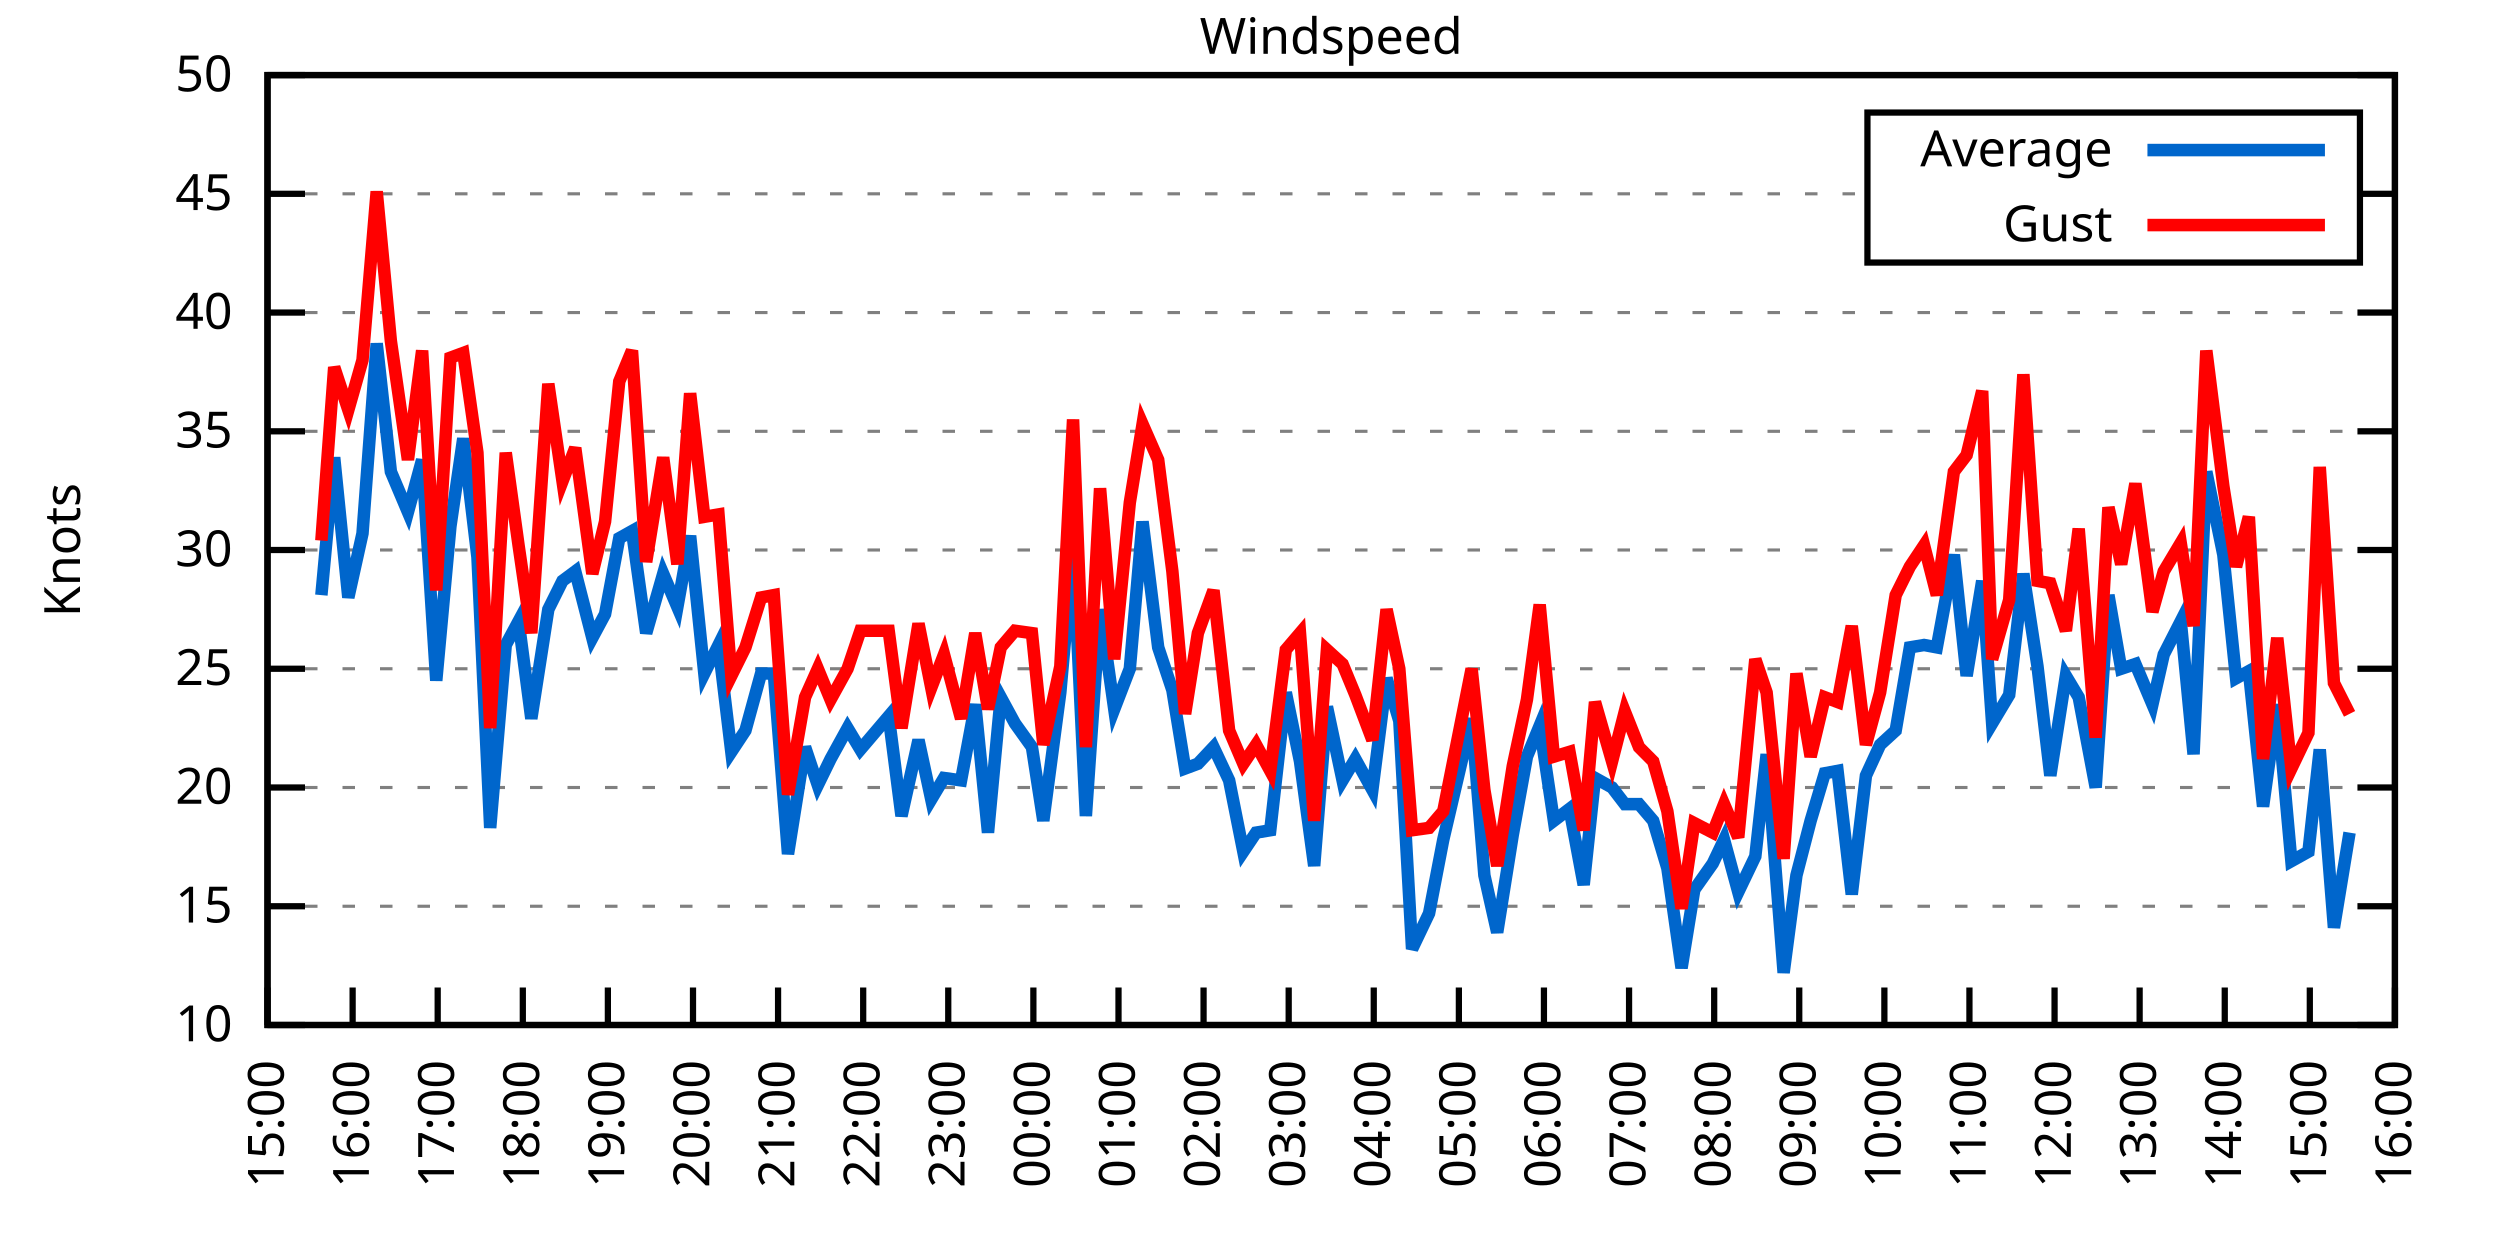
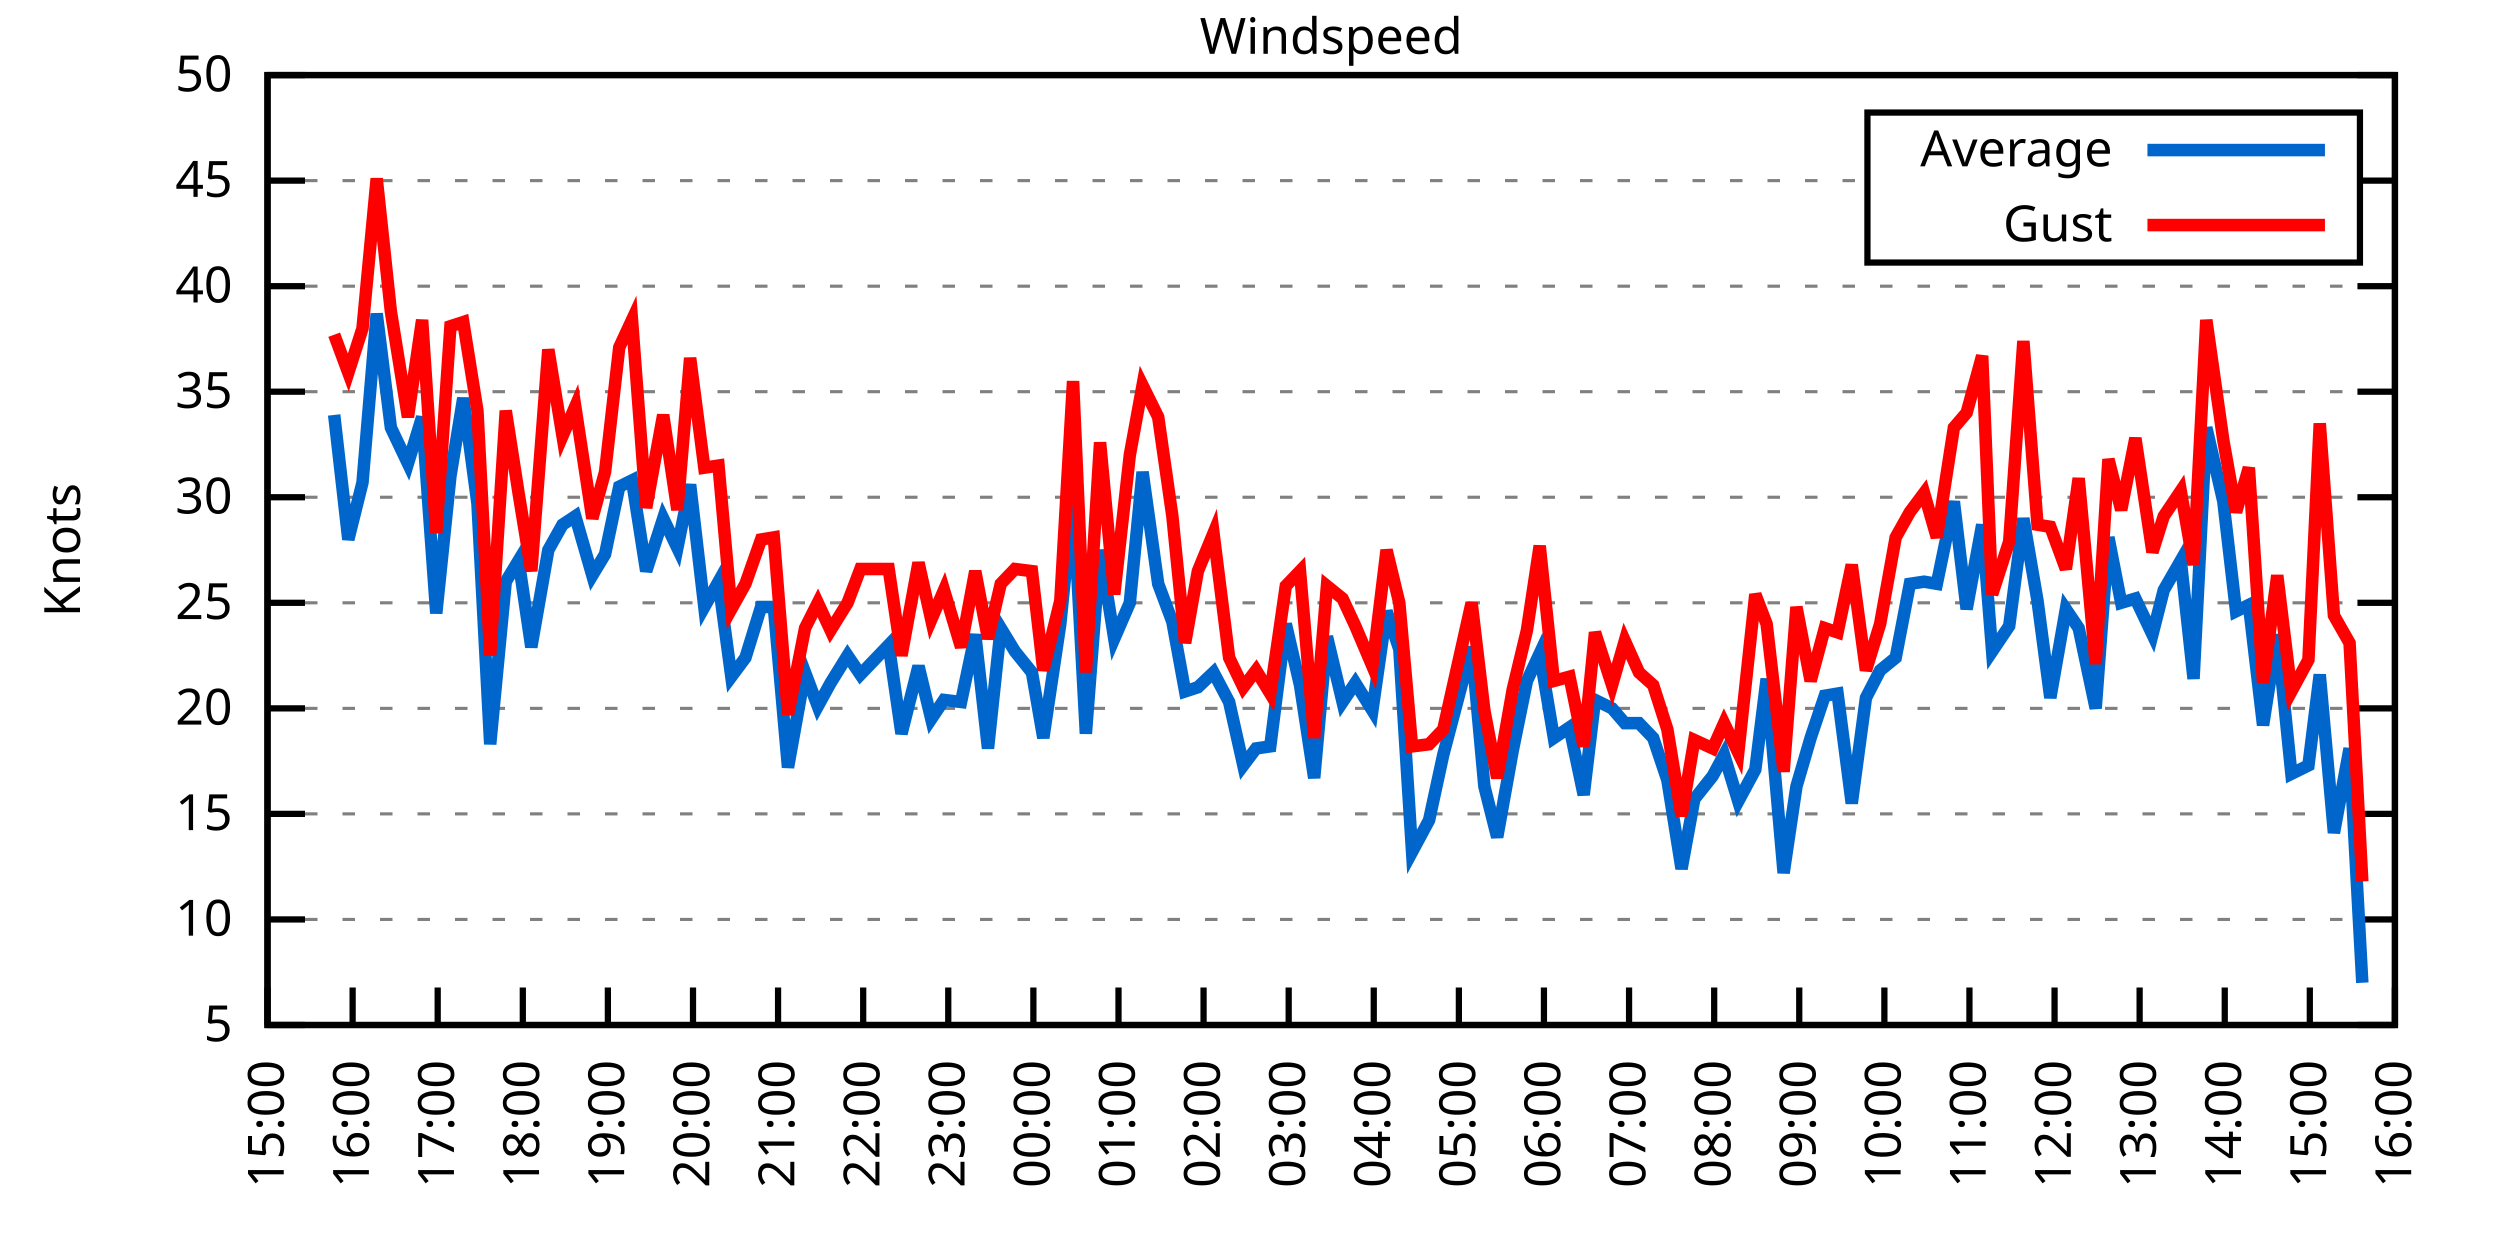
<svg xmlns="http://www.w3.org/2000/svg" xmlns:xlink="http://www.w3.org/1999/xlink" width="400" height="200" viewBox="0 0 400 200">
  <g id="gnuplot_canvas">
    <rect x="0" y="0" width="400" height="200" fill="none" />
    <defs>
      <circle id="gpDot" r="0.5" stroke-width="0.5" stroke="currentColor" />
      <path id="gpPt0" stroke-width="0.333" stroke="currentColor" d="M-1,0 h2 M0,-1 v2" />
      <path id="gpPt1" stroke-width="0.333" stroke="currentColor" d="M-1,-1 L1,1 M1,-1 L-1,1" />
      <path id="gpPt2" stroke-width="0.333" stroke="currentColor" d="M-1,0 L1,0 M0,-1 L0,1 M-1,-1 L1,1 M-1,1 L1,-1" />
      <rect id="gpPt3" stroke-width="0.333" stroke="currentColor" x="-1" y="-1" width="2" height="2" />
      <rect id="gpPt4" stroke-width="0.333" stroke="currentColor" fill="currentColor" x="-1" y="-1" width="2" height="2" />
      <circle id="gpPt5" stroke-width="0.333" stroke="currentColor" cx="0" cy="0" r="1" />
      <use xlink:href="#gpPt5" id="gpPt6" fill="currentColor" stroke="none" />
      <path id="gpPt7" stroke-width="0.333" stroke="currentColor" d="M0,-1.33 L-1.33,0.67 L1.33,0.67 z" />
      <use xlink:href="#gpPt7" id="gpPt8" fill="currentColor" stroke="none" />
      <use xlink:href="#gpPt7" id="gpPt9" stroke="currentColor" transform="rotate(180)" />
      <use xlink:href="#gpPt9" id="gpPt10" fill="currentColor" stroke="none" />
      <use xlink:href="#gpPt3" id="gpPt11" stroke="currentColor" transform="rotate(45)" />
      <use xlink:href="#gpPt11" id="gpPt12" fill="currentColor" stroke="none" />
      <path id="gpPt13" stroke-width="0.333" stroke="currentColor" d="M0,1.330 L1.265,0.411 L0.782,-1.067 L-0.782,-1.076 L-1.265,0.411 z" />
      <use xlink:href="#gpPt13" id="gpPt14" fill="currentColor" stroke="none" />
      <filter id="textbox" filterUnits="objectBoundingBox" x="0" y="0" height="1" width="1">
        <feFlood flood-color="white" flood-opacity="1" result="bgnd" />
        <feComposite in="SourceGraphic" in2="bgnd" operator="atop" />
      </filter>
      <filter id="greybox" filterUnits="objectBoundingBox" x="0" y="0" height="1" width="1">
        <feFlood flood-color="lightgrey" flood-opacity="1" result="grey" />
        <feComposite in="SourceGraphic" in2="grey" operator="atop" />
      </filter>
    </defs>
    <g fill="none" color="white" stroke="currentColor" stroke-width="1.00" stroke-linecap="butt" stroke-linejoin="miter">
</g>
    <g fill="none" color="black" stroke="currentColor" stroke-width="1.00" stroke-linecap="butt" stroke-linejoin="miter">
      <g stroke="none" shape-rendering="crispEdges">
        <polygon fill="rgb(255, 255, 255)" points="42.80,164.00 383.18,164.00 383.18,12.02 42.80,12.02 " />
      </g>
    </g>
    <g fill="none" color="black" stroke="currentColor" stroke-width="1.00" stroke-linecap="butt" stroke-linejoin="miter">
</g>
    <g fill="none" color="black" stroke="black" stroke-width="0.50" stroke-linecap="butt" stroke-linejoin="miter">
</g>
    <g fill="none" color="gray" stroke="currentColor" stroke-width="0.50" stroke-linecap="butt" stroke-linejoin="miter">
      <path stroke="gray" stroke-dasharray="2,4" class="gridline" d="M42.80,164.00 L383.19,164.00  " />
    </g>
    <g fill="none" color="gray" stroke="gray" stroke-width="1.00" stroke-linecap="butt" stroke-linejoin="miter">
</g>
    <g fill="none" color="black" stroke="currentColor" stroke-width="1.00" stroke-linecap="butt" stroke-linejoin="miter">
      <path stroke="black" d="M42.80,164.00 L48.80,164.00 M383.19,164.00 L377.19,164.00  " />
      <g transform="translate(37.20,166.60)" stroke="none" fill="black" font-family="Sans" font-size="8.00" text-anchor="end">
        <text>
+           <tspan font-family="Sans"> 5</tspan>
+         </text>
+       </g>
+     </g>
+     <g fill="none" color="black" stroke="currentColor" stroke-width="1.00" stroke-linecap="butt" stroke-linejoin="miter">
+ </g>
+     <g fill="none" color="black" stroke="black" stroke-width="0.50" stroke-linecap="butt" stroke-linejoin="miter">
+ </g>
+     <g fill="none" color="gray" stroke="currentColor" stroke-width="0.50" stroke-linecap="butt" stroke-linejoin="miter">
+       <path stroke="gray" stroke-dasharray="2,4" class="gridline" d="M42.80,147.11 L383.19,147.11  " />
+     </g>
+     <g fill="none" color="gray" stroke="gray" stroke-width="1.00" stroke-linecap="butt" stroke-linejoin="miter">
+ </g>
+     <g fill="none" color="black" stroke="currentColor" stroke-width="1.00" stroke-linecap="butt" stroke-linejoin="miter">
+       <path stroke="black" d="M42.80,147.11 L48.80,147.11 M383.19,147.11 L377.19,147.11  " />
+       <g transform="translate(37.20,149.71)" stroke="none" fill="black" font-family="Sans" font-size="8.00" text-anchor="end">
+         <text>
          <tspan font-family="Sans"> 10</tspan>
        </text>
      </g>
    </g>
    <g fill="none" color="black" stroke="currentColor" stroke-width="1.00" stroke-linecap="butt" stroke-linejoin="miter">
</g>
    <g fill="none" color="black" stroke="black" stroke-width="0.50" stroke-linecap="butt" stroke-linejoin="miter">
</g>
    <g fill="none" color="gray" stroke="currentColor" stroke-width="0.50" stroke-linecap="butt" stroke-linejoin="miter">
-       <path stroke="gray" stroke-dasharray="2,4" class="gridline" d="M42.80,145.00 L383.19,145.00  " />
-     </g>
-     <g fill="none" color="gray" stroke="gray" stroke-width="1.00" stroke-linecap="butt" stroke-linejoin="miter">
- </g>
-     <g fill="none" color="black" stroke="currentColor" stroke-width="1.00" stroke-linecap="butt" stroke-linejoin="miter">
-       <path stroke="black" d="M42.80,145.00 L48.80,145.00 M383.19,145.00 L377.19,145.00  " />
-       <g transform="translate(37.20,147.60)" stroke="none" fill="black" font-family="Sans" font-size="8.00" text-anchor="end">
+       <path stroke="gray" stroke-dasharray="2,4" class="gridline" d="M42.80,130.22 L383.19,130.22  " />
+     </g>
+     <g fill="none" color="gray" stroke="gray" stroke-width="1.00" stroke-linecap="butt" stroke-linejoin="miter">
+ </g>
+     <g fill="none" color="black" stroke="currentColor" stroke-width="1.00" stroke-linecap="butt" stroke-linejoin="miter">
+       <path stroke="black" d="M42.80,130.22 L48.80,130.22 M383.19,130.22 L377.19,130.22  " />
+       <g transform="translate(37.20,132.82)" stroke="none" fill="black" font-family="Sans" font-size="8.00" text-anchor="end">
        <text>
          <tspan font-family="Sans"> 15</tspan>
        </text>
      </g>
    </g>
    <g fill="none" color="black" stroke="currentColor" stroke-width="1.00" stroke-linecap="butt" stroke-linejoin="miter">
</g>
    <g fill="none" color="black" stroke="black" stroke-width="0.50" stroke-linecap="butt" stroke-linejoin="miter">
</g>
    <g fill="none" color="gray" stroke="currentColor" stroke-width="0.50" stroke-linecap="butt" stroke-linejoin="miter">
-       <path stroke="gray" stroke-dasharray="2,4" class="gridline" d="M42.80,126.00 L383.19,126.00  " />
-     </g>
-     <g fill="none" color="gray" stroke="gray" stroke-width="1.00" stroke-linecap="butt" stroke-linejoin="miter">
- </g>
-     <g fill="none" color="black" stroke="currentColor" stroke-width="1.00" stroke-linecap="butt" stroke-linejoin="miter">
-       <path stroke="black" d="M42.80,126.00 L48.80,126.00 M383.19,126.00 L377.19,126.00  " />
-       <g transform="translate(37.20,128.60)" stroke="none" fill="black" font-family="Sans" font-size="8.00" text-anchor="end">
+       <path stroke="gray" stroke-dasharray="2,4" class="gridline" d="M42.80,113.34 L383.19,113.34  " />
+     </g>
+     <g fill="none" color="gray" stroke="gray" stroke-width="1.00" stroke-linecap="butt" stroke-linejoin="miter">
+ </g>
+     <g fill="none" color="black" stroke="currentColor" stroke-width="1.00" stroke-linecap="butt" stroke-linejoin="miter">
+       <path stroke="black" d="M42.80,113.34 L48.80,113.34 M383.19,113.34 L377.19,113.34  " />
+       <g transform="translate(37.20,115.94)" stroke="none" fill="black" font-family="Sans" font-size="8.00" text-anchor="end">
        <text>
          <tspan font-family="Sans"> 20</tspan>
        </text>
      </g>
    </g>
    <g fill="none" color="black" stroke="currentColor" stroke-width="1.00" stroke-linecap="butt" stroke-linejoin="miter">
</g>
    <g fill="none" color="black" stroke="black" stroke-width="0.50" stroke-linecap="butt" stroke-linejoin="miter">
</g>
    <g fill="none" color="gray" stroke="currentColor" stroke-width="0.50" stroke-linecap="butt" stroke-linejoin="miter">
-       <path stroke="gray" stroke-dasharray="2,4" class="gridline" d="M42.80,107.00 L383.19,107.00  " />
-     </g>
-     <g fill="none" color="gray" stroke="gray" stroke-width="1.00" stroke-linecap="butt" stroke-linejoin="miter">
- </g>
-     <g fill="none" color="black" stroke="currentColor" stroke-width="1.00" stroke-linecap="butt" stroke-linejoin="miter">
-       <path stroke="black" d="M42.80,107.00 L48.80,107.00 M383.19,107.00 L377.19,107.00  " />
-       <g transform="translate(37.20,109.60)" stroke="none" fill="black" font-family="Sans" font-size="8.00" text-anchor="end">
+       <path stroke="gray" stroke-dasharray="2,4" class="gridline" d="M42.80,96.45 L383.19,96.45  " />
+     </g>
+     <g fill="none" color="gray" stroke="gray" stroke-width="1.00" stroke-linecap="butt" stroke-linejoin="miter">
+ </g>
+     <g fill="none" color="black" stroke="currentColor" stroke-width="1.00" stroke-linecap="butt" stroke-linejoin="miter">
+       <path stroke="black" d="M42.80,96.45 L48.80,96.45 M383.19,96.45 L377.19,96.45  " />
+       <g transform="translate(37.20,99.05)" stroke="none" fill="black" font-family="Sans" font-size="8.00" text-anchor="end">
        <text>
          <tspan font-family="Sans"> 25</tspan>
        </text>
      </g>
    </g>
    <g fill="none" color="black" stroke="currentColor" stroke-width="1.00" stroke-linecap="butt" stroke-linejoin="miter">
</g>
    <g fill="none" color="black" stroke="black" stroke-width="0.50" stroke-linecap="butt" stroke-linejoin="miter">
</g>
    <g fill="none" color="gray" stroke="currentColor" stroke-width="0.50" stroke-linecap="butt" stroke-linejoin="miter">
-       <path stroke="gray" stroke-dasharray="2,4" class="gridline" d="M42.80,88.00 L383.19,88.00  " />
-     </g>
-     <g fill="none" color="gray" stroke="gray" stroke-width="1.00" stroke-linecap="butt" stroke-linejoin="miter">
- </g>
-     <g fill="none" color="black" stroke="currentColor" stroke-width="1.00" stroke-linecap="butt" stroke-linejoin="miter">
-       <path stroke="black" d="M42.80,88.00 L48.80,88.00 M383.19,88.00 L377.19,88.00  " />
-       <g transform="translate(37.20,90.60)" stroke="none" fill="black" font-family="Sans" font-size="8.00" text-anchor="end">
+       <path stroke="gray" stroke-dasharray="2,4" class="gridline" d="M42.80,79.56 L383.19,79.56  " />
+     </g>
+     <g fill="none" color="gray" stroke="gray" stroke-width="1.00" stroke-linecap="butt" stroke-linejoin="miter">
+ </g>
+     <g fill="none" color="black" stroke="currentColor" stroke-width="1.00" stroke-linecap="butt" stroke-linejoin="miter">
+       <path stroke="black" d="M42.80,79.56 L48.80,79.56 M383.19,79.56 L377.19,79.56  " />
+       <g transform="translate(37.20,82.16)" stroke="none" fill="black" font-family="Sans" font-size="8.00" text-anchor="end">
        <text>
          <tspan font-family="Sans"> 30</tspan>
        </text>
      </g>
    </g>
    <g fill="none" color="black" stroke="currentColor" stroke-width="1.00" stroke-linecap="butt" stroke-linejoin="miter">
</g>
    <g fill="none" color="black" stroke="black" stroke-width="0.50" stroke-linecap="butt" stroke-linejoin="miter">
</g>
    <g fill="none" color="gray" stroke="currentColor" stroke-width="0.50" stroke-linecap="butt" stroke-linejoin="miter">
-       <path stroke="gray" stroke-dasharray="2,4" class="gridline" d="M42.80,69.01 L383.19,69.01  " />
-     </g>
-     <g fill="none" color="gray" stroke="gray" stroke-width="1.00" stroke-linecap="butt" stroke-linejoin="miter">
- </g>
-     <g fill="none" color="black" stroke="currentColor" stroke-width="1.00" stroke-linecap="butt" stroke-linejoin="miter">
-       <path stroke="black" d="M42.80,69.01 L48.80,69.01 M383.19,69.01 L377.19,69.01  " />
-       <g transform="translate(37.20,71.61)" stroke="none" fill="black" font-family="Sans" font-size="8.00" text-anchor="end">
+       <path stroke="gray" stroke-dasharray="2,4" class="gridline" d="M42.80,62.67 L383.19,62.67  " />
+     </g>
+     <g fill="none" color="gray" stroke="gray" stroke-width="1.00" stroke-linecap="butt" stroke-linejoin="miter">
+ </g>
+     <g fill="none" color="black" stroke="currentColor" stroke-width="1.00" stroke-linecap="butt" stroke-linejoin="miter">
+       <path stroke="black" d="M42.80,62.67 L48.80,62.67 M383.19,62.67 L377.19,62.67  " />
+       <g transform="translate(37.20,65.27)" stroke="none" fill="black" font-family="Sans" font-size="8.00" text-anchor="end">
        <text>
          <tspan font-family="Sans"> 35</tspan>
        </text>
      </g>
    </g>
    <g fill="none" color="black" stroke="currentColor" stroke-width="1.00" stroke-linecap="butt" stroke-linejoin="miter">
</g>
    <g fill="none" color="black" stroke="black" stroke-width="0.50" stroke-linecap="butt" stroke-linejoin="miter">
</g>
    <g fill="none" color="gray" stroke="currentColor" stroke-width="0.50" stroke-linecap="butt" stroke-linejoin="miter">
-       <path stroke="gray" stroke-dasharray="2,4" class="gridline" d="M42.80,50.01 L383.19,50.01  " />
-     </g>
-     <g fill="none" color="gray" stroke="gray" stroke-width="1.00" stroke-linecap="butt" stroke-linejoin="miter">
- </g>
-     <g fill="none" color="black" stroke="currentColor" stroke-width="1.00" stroke-linecap="butt" stroke-linejoin="miter">
-       <path stroke="black" d="M42.80,50.01 L48.80,50.01 M383.19,50.01 L377.19,50.01  " />
-       <g transform="translate(37.20,52.61)" stroke="none" fill="black" font-family="Sans" font-size="8.00" text-anchor="end">
+       <path stroke="gray" stroke-dasharray="2,4" class="gridline" d="M42.80,45.79 L383.19,45.79  " />
+     </g>
+     <g fill="none" color="gray" stroke="gray" stroke-width="1.00" stroke-linecap="butt" stroke-linejoin="miter">
+ </g>
+     <g fill="none" color="black" stroke="currentColor" stroke-width="1.00" stroke-linecap="butt" stroke-linejoin="miter">
+       <path stroke="black" d="M42.80,45.79 L48.80,45.79 M383.19,45.79 L377.19,45.79  " />
+       <g transform="translate(37.20,48.39)" stroke="none" fill="black" font-family="Sans" font-size="8.00" text-anchor="end">
        <text>
          <tspan font-family="Sans"> 40</tspan>
        </text>
      </g>
    </g>
    <g fill="none" color="black" stroke="currentColor" stroke-width="1.00" stroke-linecap="butt" stroke-linejoin="miter">
</g>
    <g fill="none" color="black" stroke="black" stroke-width="0.50" stroke-linecap="butt" stroke-linejoin="miter">
</g>
    <g fill="none" color="gray" stroke="currentColor" stroke-width="0.50" stroke-linecap="butt" stroke-linejoin="miter">
-       <path stroke="gray" stroke-dasharray="2,4" class="gridline" d="M42.80,31.01 L298.79,31.01 M377.59,31.01 L383.19,31.01  " />
-     </g>
-     <g fill="none" color="gray" stroke="gray" stroke-width="1.00" stroke-linecap="butt" stroke-linejoin="miter">
- </g>
-     <g fill="none" color="black" stroke="currentColor" stroke-width="1.00" stroke-linecap="butt" stroke-linejoin="miter">
-       <path stroke="black" d="M42.80,31.01 L48.80,31.01 M383.19,31.01 L377.19,31.01  " />
-       <g transform="translate(37.20,33.61)" stroke="none" fill="black" font-family="Sans" font-size="8.00" text-anchor="end">
+       <path stroke="gray" stroke-dasharray="2,4" class="gridline" d="M42.80,28.90 L298.79,28.90 M377.59,28.90 L383.19,28.90  " />
+     </g>
+     <g fill="none" color="gray" stroke="gray" stroke-width="1.00" stroke-linecap="butt" stroke-linejoin="miter">
+ </g>
+     <g fill="none" color="black" stroke="currentColor" stroke-width="1.00" stroke-linecap="butt" stroke-linejoin="miter">
+       <path stroke="black" d="M42.80,28.90 L48.80,28.90 M383.19,28.90 L377.19,28.90  " />
+       <g transform="translate(37.20,31.50)" stroke="none" fill="black" font-family="Sans" font-size="8.00" text-anchor="end">
        <text>
          <tspan font-family="Sans"> 45</tspan>
        </text>
      </g>
    </g>
    <g fill="none" color="black" stroke="currentColor" stroke-width="1.00" stroke-linecap="butt" stroke-linejoin="miter">
</g>
    <g fill="none" color="black" stroke="black" stroke-width="0.50" stroke-linecap="butt" stroke-linejoin="miter">
</g>
    <g fill="none" color="gray" stroke="currentColor" stroke-width="0.50" stroke-linecap="butt" stroke-linejoin="miter">
      <path stroke="gray" stroke-dasharray="2,4" class="gridline" d="M42.80,12.01 L383.19,12.01  " />
    </g>
    <g fill="none" color="gray" stroke="gray" stroke-width="1.00" stroke-linecap="butt" stroke-linejoin="miter">
</g>
    <g fill="none" color="black" stroke="currentColor" stroke-width="1.00" stroke-linecap="butt" stroke-linejoin="miter">
      <path stroke="black" d="M42.80,12.01 L48.80,12.01 M383.19,12.01 L377.19,12.01  " />
      <g transform="translate(37.20,14.61)" stroke="none" fill="black" font-family="Sans" font-size="8.00" text-anchor="end">
        <text>
          <tspan font-family="Sans"> 50</tspan>
        </text>
      </g>
    </g>
    <g fill="none" color="black" stroke="currentColor" stroke-width="1.00" stroke-linecap="butt" stroke-linejoin="miter">
      <path stroke="black" d="M42.80,164.00 L42.80,158.00  " />
      <g transform="translate(45.40,169.60) rotate(270.00)" stroke="none" fill="black" font-family="Sans" font-size="8.00" text-anchor="end">
        <text>
          <tspan font-family="Sans">15:00</tspan>
        </text>
      </g>
    </g>
    <g fill="none" color="black" stroke="currentColor" stroke-width="1.00" stroke-linecap="butt" stroke-linejoin="miter">
      <path stroke="black" d="M56.42,164.00 L56.42,158.00  " />
      <g transform="translate(59.02,169.60) rotate(270.00)" stroke="none" fill="black" font-family="Sans" font-size="8.00" text-anchor="end">
        <text>
          <tspan font-family="Sans">16:00</tspan>
        </text>
      </g>
    </g>
    <g fill="none" color="black" stroke="currentColor" stroke-width="1.00" stroke-linecap="butt" stroke-linejoin="miter">
      <path stroke="black" d="M70.03,164.00 L70.03,158.00  " />
      <g transform="translate(72.63,169.60) rotate(270.00)" stroke="none" fill="black" font-family="Sans" font-size="8.00" text-anchor="end">
        <text>
          <tspan font-family="Sans">17:00</tspan>
        </text>
      </g>
    </g>
    <g fill="none" color="black" stroke="currentColor" stroke-width="1.00" stroke-linecap="butt" stroke-linejoin="miter">
      <path stroke="black" d="M83.65,164.00 L83.65,158.00  " />
      <g transform="translate(86.25,169.60) rotate(270.00)" stroke="none" fill="black" font-family="Sans" font-size="8.00" text-anchor="end">
        <text>
          <tspan font-family="Sans">18:00</tspan>
        </text>
      </g>
    </g>
    <g fill="none" color="black" stroke="currentColor" stroke-width="1.00" stroke-linecap="butt" stroke-linejoin="miter">
      <path stroke="black" d="M97.26,164.00 L97.26,158.00  " />
      <g transform="translate(99.86,169.60) rotate(270.00)" stroke="none" fill="black" font-family="Sans" font-size="8.00" text-anchor="end">
        <text>
          <tspan font-family="Sans">19:00</tspan>
        </text>
      </g>
    </g>
    <g fill="none" color="black" stroke="currentColor" stroke-width="1.00" stroke-linecap="butt" stroke-linejoin="miter">
      <path stroke="black" d="M110.88,164.00 L110.88,158.00  " />
      <g transform="translate(113.48,169.60) rotate(270.00)" stroke="none" fill="black" font-family="Sans" font-size="8.00" text-anchor="end">
        <text>
          <tspan font-family="Sans">20:00</tspan>
        </text>
      </g>
    </g>
    <g fill="none" color="black" stroke="currentColor" stroke-width="1.00" stroke-linecap="butt" stroke-linejoin="miter">
      <path stroke="black" d="M124.49,164.00 L124.49,158.00  " />
      <g transform="translate(127.09,169.60) rotate(270.00)" stroke="none" fill="black" font-family="Sans" font-size="8.00" text-anchor="end">
        <text>
          <tspan font-family="Sans">21:00</tspan>
        </text>
      </g>
    </g>
    <g fill="none" color="black" stroke="currentColor" stroke-width="1.00" stroke-linecap="butt" stroke-linejoin="miter">
      <path stroke="black" d="M138.11,164.00 L138.11,158.00  " />
      <g transform="translate(140.71,169.60) rotate(270.00)" stroke="none" fill="black" font-family="Sans" font-size="8.00" text-anchor="end">
        <text>
          <tspan font-family="Sans">22:00</tspan>
        </text>
      </g>
    </g>
    <g fill="none" color="black" stroke="currentColor" stroke-width="1.00" stroke-linecap="butt" stroke-linejoin="miter">
      <path stroke="black" d="M151.72,164.00 L151.72,158.00  " />
      <g transform="translate(154.32,169.60) rotate(270.00)" stroke="none" fill="black" font-family="Sans" font-size="8.00" text-anchor="end">
        <text>
          <tspan font-family="Sans">23:00</tspan>
        </text>
      </g>
    </g>
    <g fill="none" color="black" stroke="currentColor" stroke-width="1.00" stroke-linecap="butt" stroke-linejoin="miter">
      <path stroke="black" d="M165.34,164.00 L165.34,158.00  " />
      <g transform="translate(167.94,169.60) rotate(270.00)" stroke="none" fill="black" font-family="Sans" font-size="8.00" text-anchor="end">
        <text>
          <tspan font-family="Sans">00:00</tspan>
        </text>
      </g>
    </g>
    <g fill="none" color="black" stroke="currentColor" stroke-width="1.00" stroke-linecap="butt" stroke-linejoin="miter">
      <path stroke="black" d="M178.96,164.00 L178.96,158.00  " />
      <g transform="translate(181.56,169.60) rotate(270.00)" stroke="none" fill="black" font-family="Sans" font-size="8.00" text-anchor="end">
        <text>
          <tspan font-family="Sans">01:00</tspan>
        </text>
      </g>
    </g>
    <g fill="none" color="black" stroke="currentColor" stroke-width="1.00" stroke-linecap="butt" stroke-linejoin="miter">
      <path stroke="black" d="M192.57,164.00 L192.57,158.00  " />
      <g transform="translate(195.17,169.60) rotate(270.00)" stroke="none" fill="black" font-family="Sans" font-size="8.00" text-anchor="end">
        <text>
          <tspan font-family="Sans">02:00</tspan>
        </text>
      </g>
    </g>
    <g fill="none" color="black" stroke="currentColor" stroke-width="1.00" stroke-linecap="butt" stroke-linejoin="miter">
      <path stroke="black" d="M206.19,164.00 L206.19,158.00  " />
      <g transform="translate(208.79,169.60) rotate(270.00)" stroke="none" fill="black" font-family="Sans" font-size="8.00" text-anchor="end">
        <text>
          <tspan font-family="Sans">03:00</tspan>
        </text>
      </g>
    </g>
    <g fill="none" color="black" stroke="currentColor" stroke-width="1.00" stroke-linecap="butt" stroke-linejoin="miter">
      <path stroke="black" d="M219.80,164.00 L219.80,158.00  " />
      <g transform="translate(222.40,169.60) rotate(270.00)" stroke="none" fill="black" font-family="Sans" font-size="8.00" text-anchor="end">
        <text>
          <tspan font-family="Sans">04:00</tspan>
        </text>
      </g>
    </g>
    <g fill="none" color="black" stroke="currentColor" stroke-width="1.00" stroke-linecap="butt" stroke-linejoin="miter">
      <path stroke="black" d="M233.42,164.00 L233.42,158.00  " />
      <g transform="translate(236.02,169.60) rotate(270.00)" stroke="none" fill="black" font-family="Sans" font-size="8.00" text-anchor="end">
        <text>
          <tspan font-family="Sans">05:00</tspan>
        </text>
      </g>
    </g>
    <g fill="none" color="black" stroke="currentColor" stroke-width="1.00" stroke-linecap="butt" stroke-linejoin="miter">
      <path stroke="black" d="M247.03,164.00 L247.03,158.00  " />
      <g transform="translate(249.63,169.60) rotate(270.00)" stroke="none" fill="black" font-family="Sans" font-size="8.00" text-anchor="end">
        <text>
          <tspan font-family="Sans">06:00</tspan>
        </text>
      </g>
    </g>
    <g fill="none" color="black" stroke="currentColor" stroke-width="1.00" stroke-linecap="butt" stroke-linejoin="miter">
      <path stroke="black" d="M260.65,164.00 L260.65,158.00  " />
      <g transform="translate(263.25,169.60) rotate(270.00)" stroke="none" fill="black" font-family="Sans" font-size="8.00" text-anchor="end">
        <text>
          <tspan font-family="Sans">07:00</tspan>
        </text>
      </g>
    </g>
    <g fill="none" color="black" stroke="currentColor" stroke-width="1.00" stroke-linecap="butt" stroke-linejoin="miter">
      <path stroke="black" d="M274.27,164.00 L274.27,158.00  " />
      <g transform="translate(276.87,169.60) rotate(270.00)" stroke="none" fill="black" font-family="Sans" font-size="8.00" text-anchor="end">
        <text>
          <tspan font-family="Sans">08:00</tspan>
        </text>
      </g>
    </g>
    <g fill="none" color="black" stroke="currentColor" stroke-width="1.00" stroke-linecap="butt" stroke-linejoin="miter">
      <path stroke="black" d="M287.88,164.00 L287.88,158.00  " />
      <g transform="translate(290.48,169.60) rotate(270.00)" stroke="none" fill="black" font-family="Sans" font-size="8.00" text-anchor="end">
        <text>
          <tspan font-family="Sans">09:00</tspan>
        </text>
      </g>
    </g>
    <g fill="none" color="black" stroke="currentColor" stroke-width="1.00" stroke-linecap="butt" stroke-linejoin="miter">
      <path stroke="black" d="M301.50,164.00 L301.50,158.00  " />
      <g transform="translate(304.10,169.60) rotate(270.00)" stroke="none" fill="black" font-family="Sans" font-size="8.00" text-anchor="end">
        <text>
          <tspan font-family="Sans">10:00</tspan>
        </text>
      </g>
    </g>
    <g fill="none" color="black" stroke="currentColor" stroke-width="1.00" stroke-linecap="butt" stroke-linejoin="miter">
      <path stroke="black" d="M315.11,164.00 L315.11,158.00  " />
      <g transform="translate(317.71,169.60) rotate(270.00)" stroke="none" fill="black" font-family="Sans" font-size="8.00" text-anchor="end">
        <text>
          <tspan font-family="Sans">11:00</tspan>
        </text>
      </g>
    </g>
    <g fill="none" color="black" stroke="currentColor" stroke-width="1.00" stroke-linecap="butt" stroke-linejoin="miter">
      <path stroke="black" d="M328.73,164.00 L328.73,158.00  " />
      <g transform="translate(331.33,169.60) rotate(270.00)" stroke="none" fill="black" font-family="Sans" font-size="8.00" text-anchor="end">
        <text>
          <tspan font-family="Sans">12:00</tspan>
        </text>
      </g>
    </g>
    <g fill="none" color="black" stroke="currentColor" stroke-width="1.00" stroke-linecap="butt" stroke-linejoin="miter">
      <path stroke="black" d="M342.34,164.00 L342.34,158.00  " />
      <g transform="translate(344.94,169.60) rotate(270.00)" stroke="none" fill="black" font-family="Sans" font-size="8.00" text-anchor="end">
        <text>
          <tspan font-family="Sans">13:00</tspan>
        </text>
      </g>
    </g>
    <g fill="none" color="black" stroke="currentColor" stroke-width="1.00" stroke-linecap="butt" stroke-linejoin="miter">
      <path stroke="black" d="M355.96,164.00 L355.96,158.00  " />
      <g transform="translate(358.56,169.60) rotate(270.00)" stroke="none" fill="black" font-family="Sans" font-size="8.00" text-anchor="end">
        <text>
          <tspan font-family="Sans">14:00</tspan>
        </text>
      </g>
    </g>
    <g fill="none" color="black" stroke="currentColor" stroke-width="1.00" stroke-linecap="butt" stroke-linejoin="miter">
      <path stroke="black" d="M369.57,164.00 L369.57,158.00  " />
      <g transform="translate(372.17,169.60) rotate(270.00)" stroke="none" fill="black" font-family="Sans" font-size="8.00" text-anchor="end">
        <text>
          <tspan font-family="Sans">15:00</tspan>
        </text>
      </g>
    </g>
    <g fill="none" color="black" stroke="currentColor" stroke-width="1.00" stroke-linecap="butt" stroke-linejoin="miter">
      <path stroke="black" d="M383.19,164.00 L383.19,158.00  " />
      <g transform="translate(385.79,169.60) rotate(270.00)" stroke="none" fill="black" font-family="Sans" font-size="8.00" text-anchor="end">
        <text>
          <tspan font-family="Sans">16:00</tspan>
        </text>
      </g>
    </g>
    <g fill="none" color="black" stroke="currentColor" stroke-width="1.00" stroke-linecap="butt" stroke-linejoin="miter">
</g>
    <g fill="none" color="black" stroke="currentColor" stroke-width="1.00" stroke-linecap="butt" stroke-linejoin="miter">
      <path stroke="black" d="M42.80,12.01 L42.80,164.00 L383.19,164.00 L383.19,12.01 L42.80,12.01 Z  " />
    </g>
    <g fill="none" color="black" stroke="currentColor" stroke-width="1.00" stroke-linecap="butt" stroke-linejoin="miter">
</g>
    <g fill="none" color="black" stroke="currentColor" stroke-width="1.00" stroke-linecap="butt" stroke-linejoin="miter">
      <path stroke="black" d="M298.79,42.01 L298.79,18.01 L377.59,18.01 L377.59,42.01 L298.79,42.01 Z  " />
    </g>
    <g id="Windspeed_plot_1">
      <g fill="none" color="white" stroke="black" stroke-width="2.00" stroke-linecap="butt" stroke-linejoin="miter">
</g>
      <g fill="none" color="black" stroke="currentColor" stroke-width="2.00" stroke-linecap="butt" stroke-linejoin="miter">
        <g transform="translate(337.99,26.61)" stroke="none" fill="black" font-family="Sans" font-size="8.00" text-anchor="end">
          <text>
            <tspan font-family="Sans">Average</tspan>
          </text>
        </g>
      </g>
      <g fill="none" color="black" stroke="currentColor" stroke-width="2.00" stroke-linecap="butt" stroke-linejoin="miter">
-         <path stroke="rgb(  0, 102, 204)" d="M343.59,24.01 L371.99,24.01 M51.42,95.22 L53.47,73.19 L55.73,95.60 L58.00,85.35 L60.27,54.95 L62.54,75.47   L65.27,81.93 L67.54,73.57 L69.80,108.90 L72.07,84.21 L74.12,70.15 L76.39,89.14 L78.43,132.46 L80.92,103.20   L82.97,99.40 L85.01,114.98 L87.73,97.50 L90.00,92.94 L92.04,91.42 L94.77,102.06 L96.81,98.26 L99.08,86.11   L101.12,84.97 L103.39,101.30 L106.11,91.80 L108.38,97.12 L110.42,85.73 L112.69,107.76 L114.96,103.20 L117.01,120.30   L119.27,116.88 L121.77,107.76 L123.81,107.76 L126.08,136.64 L128.81,119.54 L130.85,125.62 L132.89,121.44 L135.61,116.50   L137.66,119.92 L142.19,114.60 L144.24,130.56 L146.96,118.40 L149.00,127.90 L151.04,124.48 L153.77,124.86 L156.04,112.70   L158.08,133.22 L160.12,111.56 L162.39,115.74 L165.11,119.54 L166.93,131.32 L169.65,110.80 L171.69,88.00 L173.74,130.56   L176.01,97.50 L178.28,113.46 L180.77,107.00 L182.81,83.45 L185.31,103.58 L187.58,110.42 L189.62,122.96 L191.66,122.20   L194.16,119.54 L196.66,124.86 L198.93,136.26 L200.97,133.22 L203.24,132.84 L205.73,110.80 L208.00,121.82 L210.27,138.54   L212.31,113.08 L214.81,124.86 L216.85,121.44 L219.58,126.38 L221.85,108.52 L223.89,115.36 L225.93,151.84 L228.65,146.14   L230.92,134.36 L235.46,114.98 L237.50,140.06 L239.55,149.18 L242.04,133.60 L244.31,121.06 L246.35,116.12 L248.62,131.32   L251.12,129.42 L253.39,141.58 L255.20,124.48 L257.93,126.00 L259.97,128.66 L262.24,128.66 L264.51,131.32 L266.78,138.92   L269.05,154.88 L271.09,142.34 L274.04,138.16 L275.85,134.36 L278.12,142.72 L280.85,137.02 L282.66,120.68 L285.38,155.64   L287.43,140.06 L289.70,131.32 L291.97,123.72 L294.01,123.34 L296.28,143.10 L298.55,124.10 L300.82,119.16 L303.31,116.88   L305.58,103.58 L307.85,103.20 L309.89,103.58 L312.62,88.76 L314.66,108.14 L317.15,92.94 L318.74,115.74 L321.47,111.18   L323.74,91.80 L326.00,106.62 L328.05,124.10 L330.54,108.14 L332.59,111.56 L335.31,126.00 L337.35,95.22 L339.39,107.00   L341.66,106.24 L344.39,112.70 L346.20,104.72 L348.92,99.40 L350.97,120.68 L353.01,75.47 L355.73,88.76 L357.77,108.52   L359.82,107.38 L362.09,129.04 L364.36,112.70 L366.62,137.78 L369.35,136.26 L371.16,119.92 L373.43,148.42 L375.93,133.22    " />
+         <path stroke="rgb(  0, 102, 204)" d="M343.59,24.01 L371.99,24.01 M53.47,66.39 L55.73,86.32 L58.00,77.20 L60.27,50.18 L62.54,68.42 L65.27,74.16   L67.54,66.73 L69.80,98.14 L72.07,76.18 L74.12,63.69 L76.39,80.57 L78.43,119.08 L80.92,93.07 L82.97,89.69   L85.01,103.54 L87.73,88.00 L90.00,83.95 L92.04,82.60 L94.77,92.06 L96.81,88.68 L99.08,77.87 L101.12,76.86   L103.39,91.38 L106.11,82.94 L108.38,87.67 L110.42,77.53 L112.69,97.12 L114.96,93.07 L117.01,108.27 L119.27,105.23   L121.77,97.12 L123.81,97.12 L126.08,122.79 L128.81,107.59 L130.85,113.00 L132.89,109.28 L135.61,104.89 L137.66,107.93   L142.19,103.20 L144.24,117.39 L146.96,106.58 L149.00,115.03 L151.04,111.99 L153.77,112.32 L156.04,101.52 L158.08,119.75   L160.12,100.50 L162.39,104.22 L165.11,107.59 L166.93,118.07 L169.65,99.83 L171.69,79.56 L173.74,117.39 L176.01,88.00   L178.28,102.19 L180.77,96.45 L182.81,75.51 L185.31,93.41 L187.58,99.49 L189.62,110.63 L191.66,109.96 L194.16,107.59   L196.66,112.32 L198.93,122.46 L200.97,119.75 L203.24,119.42 L205.73,99.83 L208.00,109.62 L210.27,124.48 L212.31,101.85   L214.81,112.32 L216.85,109.28 L219.58,113.67 L221.85,97.80 L223.89,103.88 L225.93,136.30 L228.65,131.24 L230.92,120.77   L235.46,103.54 L237.50,125.83 L239.55,133.94 L242.04,120.09 L244.31,108.95 L246.35,104.56 L248.62,118.07 L251.12,116.38   L253.39,127.18 L255.20,111.99 L257.93,113.34 L259.97,115.70 L262.24,115.70 L264.51,118.07 L266.78,124.82 L269.05,139.01   L271.09,127.86 L274.04,124.14 L275.85,120.77 L278.12,128.20 L280.85,123.13 L282.66,108.61 L285.38,139.68 L287.43,125.83   L289.70,118.07 L291.97,111.31 L294.01,110.97 L296.28,128.54 L298.55,111.65 L300.82,107.26 L303.31,105.23 L305.58,93.41   L307.85,93.07 L309.89,93.41 L312.62,80.24 L314.66,97.46 L317.15,83.95 L318.74,104.22 L321.47,100.16 L323.74,82.94   L326.00,96.11 L328.05,111.65 L330.54,97.46 L332.59,100.50 L335.31,113.34 L337.35,85.98 L339.39,96.45 L341.66,95.77   L344.39,101.52 L346.20,94.42 L348.92,89.69 L350.97,108.61 L353.01,68.42 L355.73,80.24 L357.77,97.80 L359.82,96.79   L362.09,116.04 L364.36,101.52 L366.62,123.81 L369.35,122.46 L371.16,107.93 L373.43,133.26 L375.93,119.75 L377.97,157.24    " />
      </g>
    </g>
    <g id="Windspeed_plot_2">
      <g fill="none" color="black" stroke="currentColor" stroke-width="2.00" stroke-linecap="butt" stroke-linejoin="miter">
        <g transform="translate(337.99,38.61)" stroke="none" fill="black" font-family="Sans" font-size="8.00" text-anchor="end">
          <text>
            <tspan font-family="Sans">Gust</tspan>
          </text>
        </g>
      </g>
      <g fill="none" color="black" stroke="currentColor" stroke-width="2.00" stroke-linecap="butt" stroke-linejoin="miter">
-         <path stroke="rgb(255,   0,   0)" d="M343.59,36.01 L371.99,36.01 M51.42,86.49 L53.47,58.75 L55.73,65.59 L58.00,57.61 L60.27,30.63 L62.54,54.57   L65.27,73.57 L67.54,56.09 L69.80,94.46 L72.07,57.23 L74.12,56.47 L76.39,72.43 L78.43,116.50 L80.92,72.43   L82.97,87.25 L85.01,101.30 L87.73,61.41 L90.00,76.99 L92.04,71.67 L94.77,91.80 L96.81,83.45 L99.08,61.03   L101.12,56.09 L103.39,89.90 L106.11,73.19 L108.38,90.28 L110.42,62.93 L112.69,82.69 L114.96,82.31 L117.01,108.14   L119.27,103.58 L121.77,95.60 L123.81,95.22 L126.08,127.14 L128.81,111.56 L130.85,107.00 L132.89,111.94 L135.61,107.00   L137.66,100.92 L142.19,100.92 L144.24,116.50 L146.96,99.78 L149.00,110.04 L151.04,104.72 L153.77,114.98 L156.04,101.30   L158.08,113.46 L160.12,103.58 L162.39,100.92 L165.11,101.30 L166.93,119.16 L169.65,106.62 L171.69,67.11 L173.74,119.54   L176.01,78.13 L178.28,105.48 L180.77,80.41 L182.81,67.87 L185.31,73.57 L187.58,91.42 L189.62,114.22 L191.66,101.30   L194.16,94.46 L196.66,116.88 L198.93,122.20 L200.97,119.16 L203.24,123.34 L205.73,103.96 L208.00,101.30 L210.27,131.32   L212.31,103.96 L214.81,106.24 L216.85,111.18 L219.58,118.40 L221.85,97.50 L223.89,107.00 L225.93,132.84 L228.65,132.46   L230.92,129.80 L235.46,107.00 L237.50,126.38 L239.55,138.54 L242.04,122.58 L244.31,111.94 L246.35,96.74 L248.62,121.06   L251.12,120.30 L253.39,132.84 L255.20,112.32 L257.93,121.82 L259.97,113.84 L262.24,119.54 L264.51,121.82 L266.78,129.80   L269.05,145.38 L271.09,131.70 L274.04,133.22 L275.85,128.66 L278.12,133.98 L280.85,105.48 L282.66,110.80 L285.38,137.40   L287.43,107.76 L289.70,121.06 L291.97,111.56 L294.01,112.32 L296.28,100.16 L298.55,119.16 L300.82,110.80 L303.31,95.22   L305.58,90.66 L307.85,87.25 L309.89,95.22 L312.62,75.47 L314.66,72.81 L317.15,62.55 L318.74,105.48 L321.47,95.98   L323.74,59.89 L326.00,92.94 L328.05,93.32 L330.54,100.92 L332.59,84.59 L335.31,118.02 L337.35,81.17 L339.39,90.28   L341.66,77.37 L344.39,97.88 L346.20,91.42 L348.92,86.87 L350.97,100.16 L353.01,56.09 L355.73,77.75 L357.77,90.66   L359.82,82.69 L362.09,121.44 L364.36,102.06 L366.62,122.96 L369.35,117.26 L371.16,74.71 L373.43,109.28 L375.93,114.22    " />
+         <path stroke="rgb(255,   0,   0)" d="M343.59,36.01 L371.99,36.01 M53.47,53.55 L55.73,59.63 L58.00,52.54 L60.27,28.56 L62.54,49.84 L65.27,66.73   L67.54,51.19 L69.80,85.30 L72.07,52.20 L74.12,51.53 L76.39,65.71 L78.43,104.89 L80.92,65.71 L82.97,78.89   L85.01,91.38 L87.73,55.92 L90.00,69.77 L92.04,65.04 L94.77,82.94 L96.81,75.51 L99.08,55.58 L101.12,51.19   L103.39,81.25 L106.11,66.39 L108.38,81.59 L110.42,57.27 L112.69,74.83 L114.96,74.49 L117.01,97.46 L119.27,93.41   L121.77,86.32 L123.81,85.98 L126.08,114.35 L128.81,100.50 L130.85,96.45 L132.89,100.84 L135.61,96.45 L137.66,91.04   L142.19,91.04 L144.24,104.89 L146.96,90.03 L149.00,99.15 L151.04,94.42 L153.77,103.54 L156.04,91.38 L158.08,102.19   L160.12,93.41 L162.39,91.04 L165.11,91.38 L166.93,107.26 L169.65,96.11 L171.69,60.98 L173.74,107.59 L176.01,70.78   L178.28,95.10 L180.77,72.81 L182.81,61.66 L185.31,66.73 L187.58,82.60 L189.62,102.87 L191.66,91.38 L194.16,85.30   L196.66,105.23 L198.93,109.96 L200.97,107.26 L203.24,110.97 L205.73,93.75 L208.00,91.38 L210.27,118.07 L212.31,93.75   L214.81,95.77 L216.85,100.16 L219.58,106.58 L221.85,88.00 L223.89,96.45 L225.93,119.42 L228.65,119.08 L230.92,116.71   L235.46,96.45 L237.50,113.67 L239.55,124.48 L242.04,110.30 L244.31,100.84 L246.35,87.33 L248.62,108.95 L251.12,108.27   L253.39,119.42 L255.20,101.18 L257.93,109.62 L259.97,102.53 L262.24,107.59 L264.51,109.62 L266.78,116.71 L269.05,130.56   L271.09,118.40 L274.04,119.75 L275.85,115.70 L278.12,120.43 L280.85,95.10 L282.66,99.83 L285.38,123.47 L287.43,97.12   L289.70,108.95 L291.97,100.50 L294.01,101.18 L296.28,90.37 L298.55,107.26 L300.82,99.83 L303.31,85.98 L305.58,81.93   L307.85,78.89 L309.89,85.98 L312.62,68.42 L314.66,66.05 L317.15,56.93 L318.74,95.10 L321.47,86.65 L323.74,54.57   L326.00,83.95 L328.05,84.29 L330.54,91.04 L332.59,76.52 L335.31,106.24 L337.35,73.48 L339.39,81.59 L341.66,70.10   L344.39,88.34 L346.20,82.60 L348.92,78.55 L350.97,90.37 L353.01,51.19 L355.73,70.44 L357.77,81.93 L359.82,74.83   L362.09,109.28 L364.36,92.06 L366.62,110.63 L369.35,105.57 L371.16,67.74 L373.43,98.48 L375.93,102.87 L377.97,141.03    " />
      </g>
    </g>
    <g fill="none" color="black" stroke="currentColor" stroke-width="2.00" stroke-linecap="butt" stroke-linejoin="miter">
</g>
    <g fill="none" color="black" stroke="black" stroke-width="1.00" stroke-linecap="butt" stroke-linejoin="miter">
</g>
    <g fill="none" color="black" stroke="currentColor" stroke-width="1.00" stroke-linecap="butt" stroke-linejoin="miter">
      <path stroke="black" d="M42.80,12.01 L42.80,164.00 L383.19,164.00 L383.19,12.01 L42.80,12.01 Z  " />
      <g transform="translate(12.80,88.01) rotate(270.00)" stroke="none" fill="black" font-family="Sans" font-size="8.00" text-anchor="middle">
        <text>
          <tspan font-family="Sans">Knots</tspan>
        </text>
      </g>
    </g>
    <g fill="none" color="black" stroke="currentColor" stroke-width="1.00" stroke-linecap="butt" stroke-linejoin="miter">
</g>
    <g fill="none" color="black" stroke="currentColor" stroke-width="1.00" stroke-linecap="butt" stroke-linejoin="miter">
      <g transform="translate(212.99,8.61)" stroke="none" fill="black" font-family="Sans" font-size="8.00" text-anchor="middle">
        <text>
          <tspan font-family="Sans">Windspeed</tspan>
        </text>
      </g>
    </g>
    <g fill="none" color="black" stroke="currentColor" stroke-width="1.00" stroke-linecap="butt" stroke-linejoin="miter">
</g>
  </g>
</svg>
